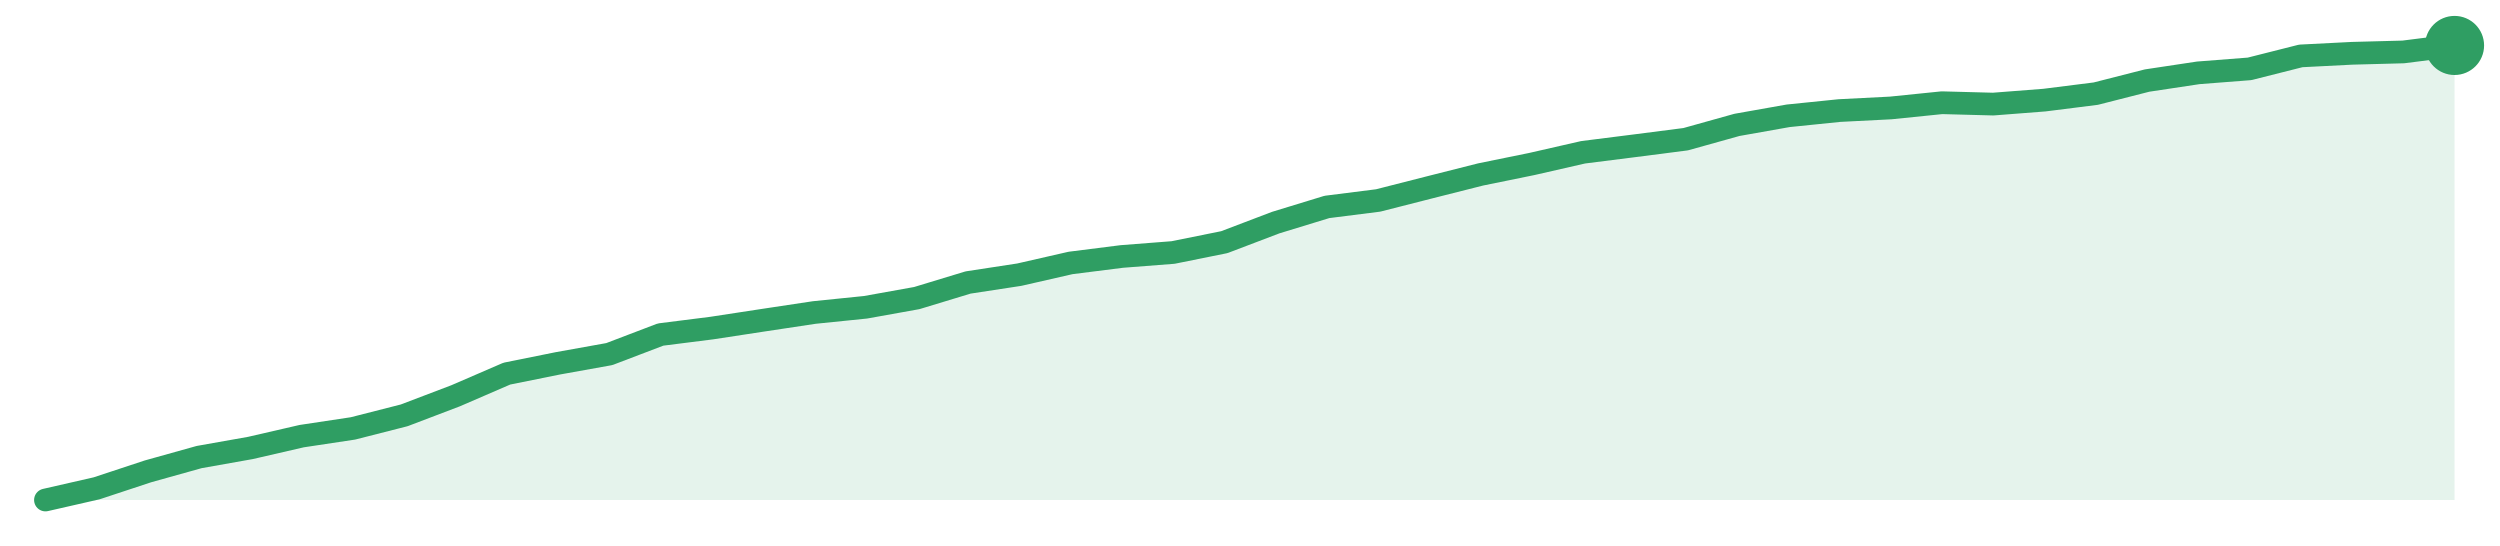
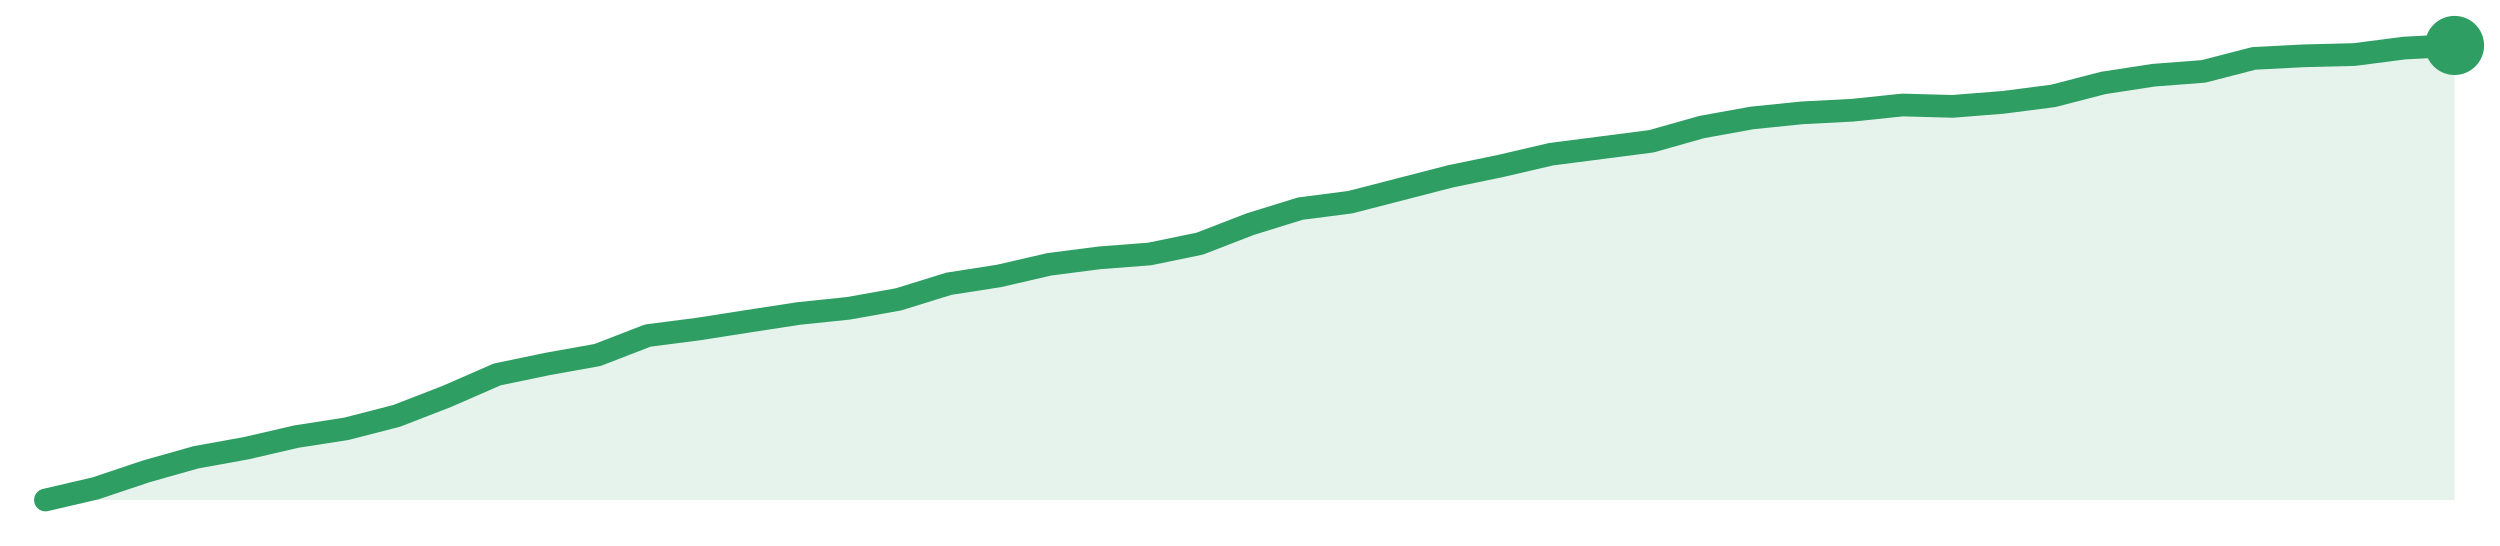
<svg xmlns="http://www.w3.org/2000/svg" width="220" height="48" viewBox="0 0 220 48" role="img" aria-label="trend">
-   <path d="M4.0,44.0 L4.0,44.0 L8.51,42.97 L13.02,41.48 L17.53,40.22 L22.04,39.42 L26.55,38.38 L31.06,37.7 L35.57,36.55 L40.09,34.83 L44.6,32.88 L49.11,31.97 L53.62,31.16 L58.13,29.44 L62.64,28.87 L67.15,28.18 L71.66,27.5 L76.17,27.04 L80.68,26.23 L85.19,24.86 L89.7,24.17 L94.21,23.14 L98.72,22.57 L103.23,22.22 L107.74,21.31 L112.26,19.59 L116.77,18.21 L121.28,17.64 L125.79,16.49 L130.3,15.35 L134.81,14.43 L139.32,13.4 L143.83,12.83 L148.34,12.25 L152.85,10.99 L157.36,10.19 L161.87,9.73 L166.38,9.5 L170.89,9.04 L175.4,9.16 L179.91,8.81 L184.43,8.24 L188.94,7.09 L193.45,6.41 L197.96,6.06 L202.47,4.92 L206.98,4.69 L211.49,4.57 L216.0,4.0 L216.0,44.0 Z" fill="#2f9e631f" />
-   <path d="M4.0,44.0 L8.51,42.97 L13.02,41.48 L17.53,40.22 L22.04,39.42 L26.55,38.38 L31.06,37.7 L35.57,36.55 L40.09,34.83 L44.6,32.88 L49.11,31.97 L53.62,31.16 L58.13,29.44 L62.64,28.87 L67.15,28.18 L71.66,27.5 L76.17,27.04 L80.68,26.23 L85.19,24.86 L89.7,24.17 L94.21,23.14 L98.72,22.57 L103.23,22.22 L107.74,21.31 L112.26,19.59 L116.77,18.21 L121.28,17.64 L125.79,16.49 L130.3,15.35 L134.81,14.43 L139.32,13.4 L143.83,12.83 L148.34,12.25 L152.85,10.99 L157.36,10.19 L161.87,9.73 L166.38,9.5 L170.89,9.04 L175.4,9.16 L179.91,8.81 L184.43,8.24 L188.94,7.09 L193.45,6.41 L197.96,6.06 L202.47,4.92 L206.98,4.69 L211.49,4.57 L216.0,4.0" fill="none" stroke="#2f9e63" stroke-width="2" stroke-linejoin="round" stroke-linecap="round" />
+   <path d="M4.0,44.0 L4.0,44.0 L8.42,42.97 L12.83,41.49 L17.25,40.24 L21.67,39.44 L26.08,38.42 L30.5,37.73 L34.92,36.59 L39.33,34.88 L43.75,32.95 L48.17,32.03 L52.58,31.24 L57.0,29.53 L61.42,28.96 L65.83,28.27 L70.25,27.59 L74.67,27.13 L79.08,26.34 L83.5,24.97 L87.92,24.28 L92.33,23.26 L96.75,22.69 L101.17,22.35 L105.58,21.44 L110.0,19.73 L114.42,18.36 L118.83,17.79 L123.25,16.65 L127.67,15.51 L132.08,14.6 L136.5,13.57 L140.92,13.0 L145.33,12.43 L149.75,11.18 L154.17,10.38 L158.58,9.93 L163.0,9.7 L167.42,9.24 L171.83,9.36 L176.25,9.01 L180.67,8.44 L185.08,7.3 L189.5,6.62 L193.92,6.28 L198.33,5.14 L202.75,4.91 L207.17,4.8 L211.58,4.23 L216.0,4.0 L216.0,44.0 Z" fill="#2f9e631f" />
+   <path d="M4.0,44.0 L8.42,42.97 L12.83,41.49 L17.25,40.24 L21.67,39.44 L26.08,38.42 L30.5,37.73 L34.92,36.59 L39.33,34.88 L43.75,32.95 L48.17,32.03 L52.58,31.24 L57.0,29.53 L61.42,28.96 L65.83,28.27 L70.25,27.59 L74.67,27.13 L79.08,26.34 L83.5,24.97 L87.92,24.28 L92.33,23.26 L96.75,22.69 L101.17,22.35 L105.58,21.44 L110.0,19.73 L114.42,18.36 L118.83,17.79 L123.25,16.65 L127.67,15.51 L132.08,14.6 L136.5,13.57 L140.92,13.0 L145.33,12.43 L149.75,11.18 L154.17,10.38 L158.58,9.93 L163.0,9.7 L167.42,9.24 L171.83,9.36 L176.25,9.01 L180.67,8.44 L185.08,7.3 L189.5,6.62 L193.92,6.28 L198.33,5.14 L202.75,4.91 L207.17,4.8 L211.58,4.23 L216.0,4.0" fill="none" stroke="#2f9e63" stroke-width="2" stroke-linejoin="round" stroke-linecap="round" />
  <circle cx="216.0" cy="4.0" r="2.6" fill="#2f9e63" />
</svg>
